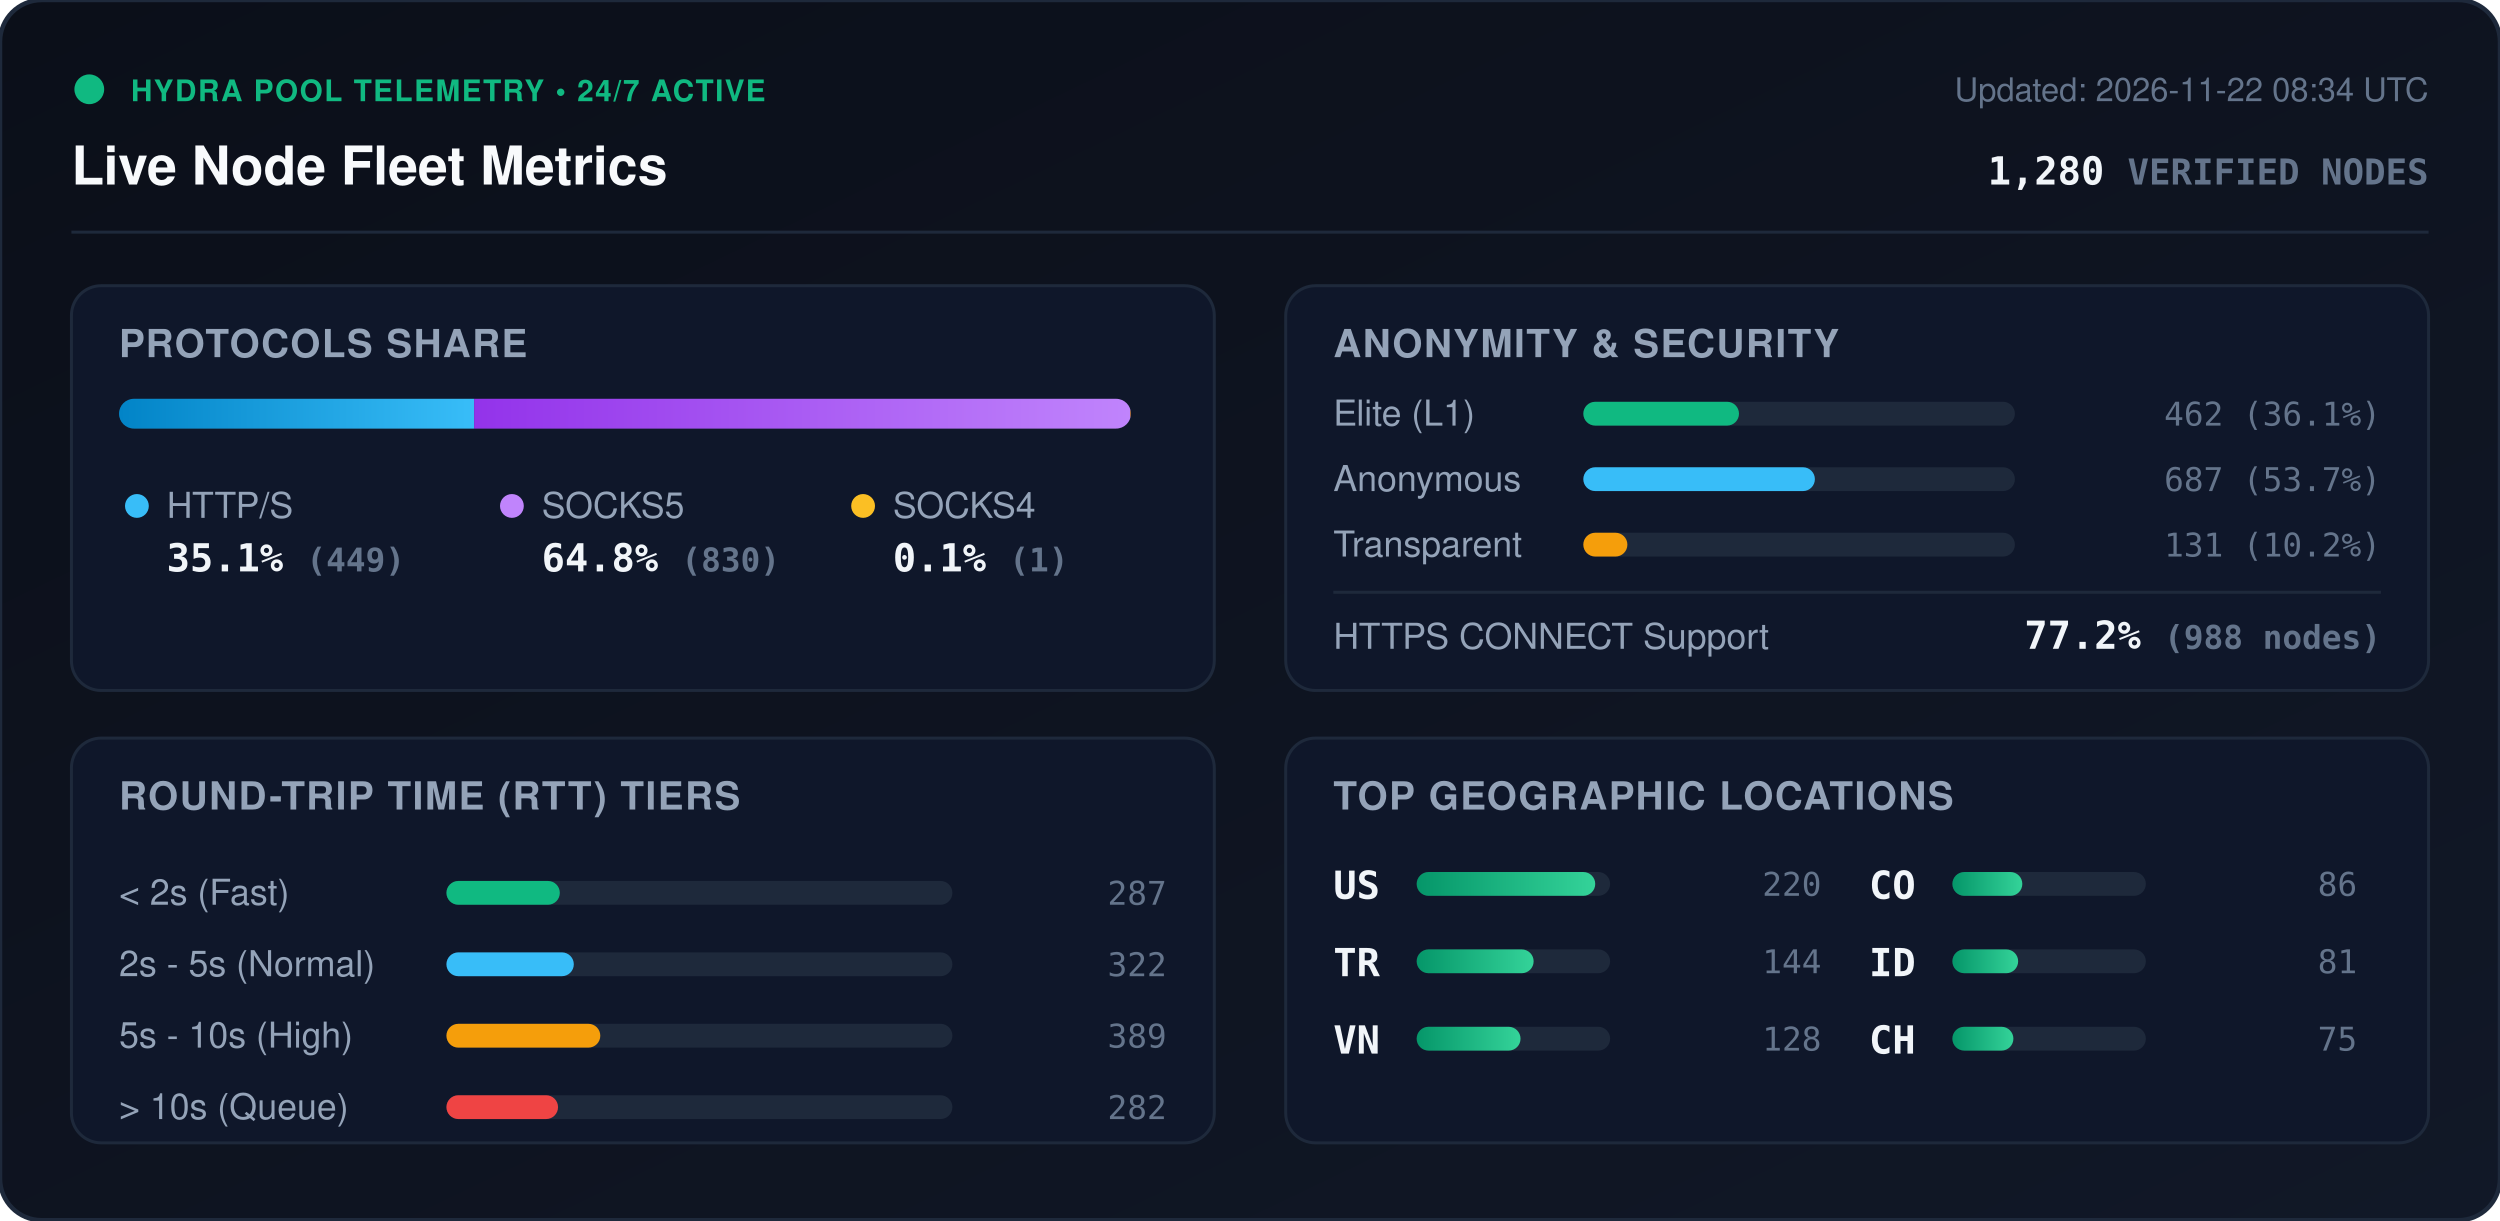
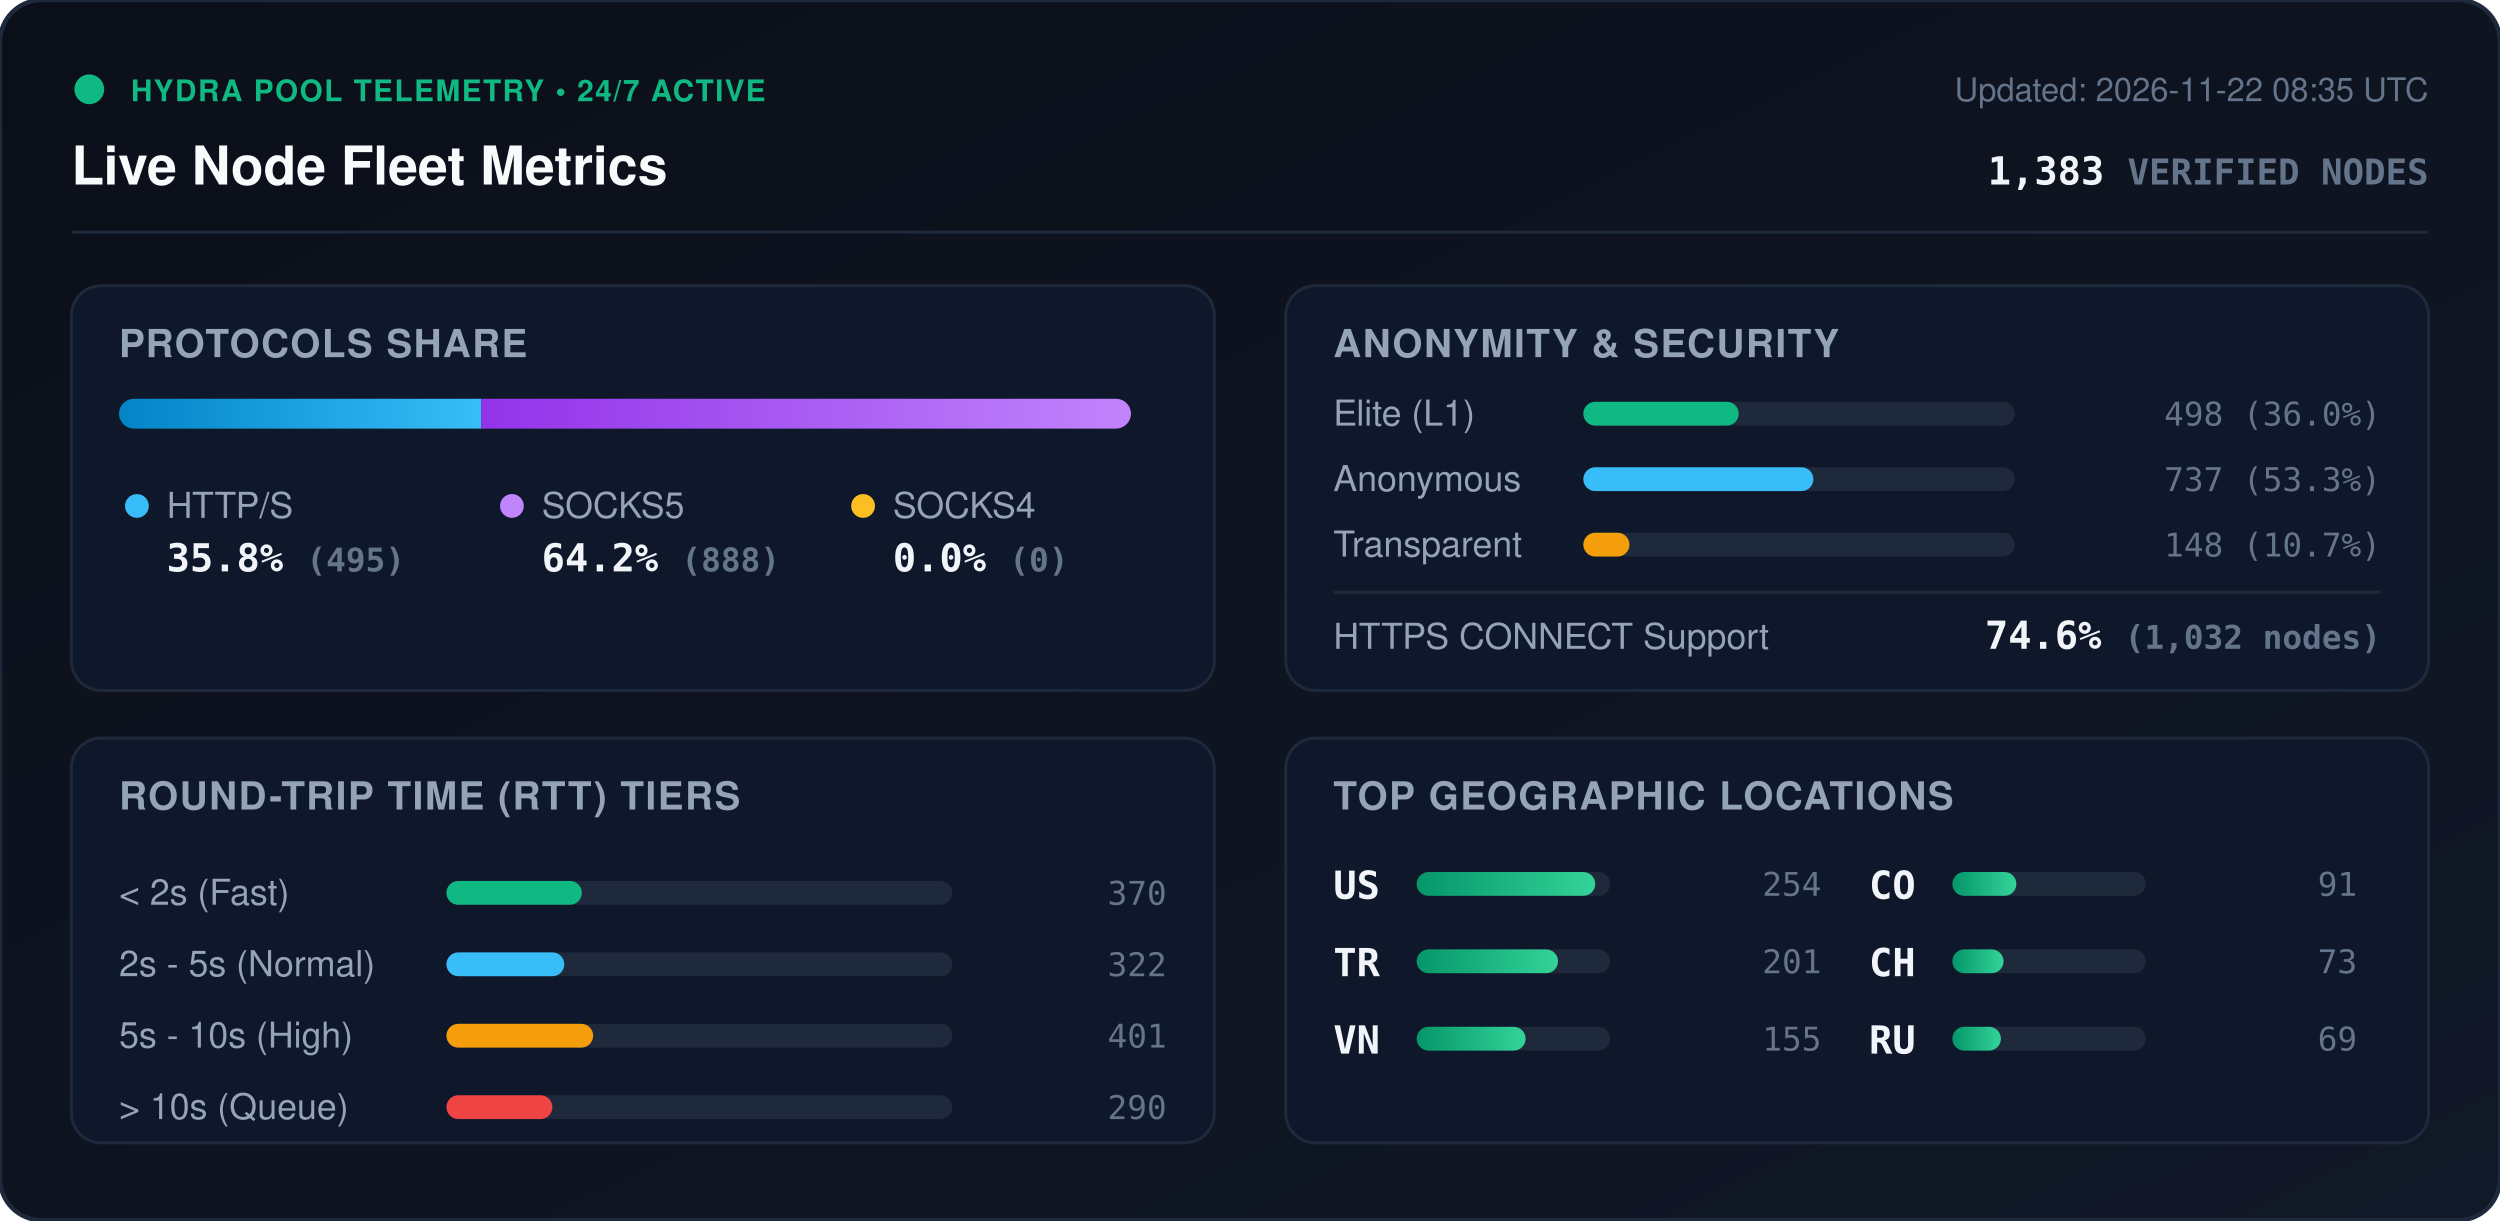
<svg xmlns="http://www.w3.org/2000/svg" viewBox="0 0 840 410" width="840" height="410" style="max-width: 100%; height: auto;">
  <defs>
    <linearGradient id="bg" x1="0%" y1="0%" x2="100%" y2="100%">
      <stop offset="0%" stop-color="#0b0f19" />
      <stop offset="100%" stop-color="#111827" />
    </linearGradient>
    <linearGradient id="bar-http" x1="0%" y1="0%" x2="100%" y2="0%">
      <stop offset="0%" stop-color="#0284c7" />
      <stop offset="100%" stop-color="#38bdf8" />
    </linearGradient>
    <linearGradient id="bar-socks5" x1="0%" y1="0%" x2="100%" y2="0%">
      <stop offset="0%" stop-color="#9333ea" />
      <stop offset="100%" stop-color="#c084fc" />
    </linearGradient>
    <linearGradient id="bar-socks4" x1="0%" y1="0%" x2="100%" y2="0%">
      <stop offset="0%" stop-color="#d97706" />
      <stop offset="100%" stop-color="#fbbf24" />
    </linearGradient>
    <linearGradient id="bar-green" x1="0%" y1="0%" x2="100%" y2="0%">
      <stop offset="0%" stop-color="#059669" />
      <stop offset="100%" stop-color="#34d399" />
    </linearGradient>
    <clipPath id="prog-track-clip">
      <rect width="340.0" height="10" rx="5" />
    </clipPath>
    <style>
      .title { font: 700 18px -apple-system, BlinkMacSystemFont, 'Segoe UI', Helvetica, Arial, sans-serif; fill: #f8fafc; }
      .sub { font: 500 11px -apple-system, BlinkMacSystemFont, 'Segoe UI', Helvetica, Arial, sans-serif; fill: #64748b; }
      .section-hdr { font: 600 13px -apple-system, BlinkMacSystemFont, 'Segoe UI', Helvetica, Arial, sans-serif; fill: #94a3b8; letter-spacing: 0.5px; }
      .metric-val { font: 700 13px -apple-system, BlinkMacSystemFont, 'Segoe UI', Helvetica, Arial, sans-serif; fill: #f1f5f9; }
      .metric-lbl { font: 500 12px -apple-system, BlinkMacSystemFont, 'Segoe UI', Helvetica, Arial, sans-serif; fill: #94a3b8; }
      .badge-txt { font: 700 10px -apple-system, BlinkMacSystemFont, 'Segoe UI', Helvetica, Arial, sans-serif; fill: #10b981; letter-spacing: 0.5px; }
      .mono { font-family: ui-monospace, SFMono-Regular, Menlo, Monaco, Consolas, monospace; }
      .pulse { animation: beacon 2s infinite ease-in-out; }
      @keyframes beacon { 0%, 100% { opacity: 1; } 50% { opacity: 0.35; } }
    </style>
  </defs>
  <rect width="840" height="410" rx="14" fill="url(#bg)" stroke="#1e293b" stroke-width="1.5" />
  <g transform="translate(24, 24)">
    <circle cx="6" cy="6" r="5" fill="#10b981" class="pulse" />
    <text x="20" y="10" class="badge-txt">HYDRA POOL TELEMETRY • 24/7 ACTIVE</text>
    <text x="0" y="38" class="title">Live Node Fleet Metrics</text>
-     <text x="792" y="10" text-anchor="end" class="sub">Updated: 2026-11-22 08:34 UTC</text>
-     <text x="792" y="38" text-anchor="end" class="metric-val mono" fill="#38bdf8">1,280 <tspan font-size="12" fill="#64748b">VERIFIED NODES</tspan>
+     <text x="792" y="10" text-anchor="end" class="sub">Updated: 2026-11-22 08:35 UTC</text>
+     <text x="792" y="38" text-anchor="end" class="metric-val mono" fill="#38bdf8">1,383 <tspan font-size="12" fill="#64748b">VERIFIED NODES</tspan>
    </text>
  </g>
  <line x1="24" y1="78" x2="816" y2="78" stroke="#1e293b" stroke-width="1" />
  <g transform="translate(24, 96)">
    <rect width="384" height="136" rx="10" fill="#0f172a" stroke="#1e293b" />
    <text x="16" y="24" class="section-hdr">PROTOCOLS SHARE</text>
    <g transform="translate(16, 38)">
      <rect width="340.0" height="10" rx="5" fill="#1e293b" />
      <g clip-path="url(#prog-track-clip)">
-         <rect x="0" width="119.3" height="10" fill="url(#bar-http)" />
-         <rect x="119.3" width="220.5" height="10" fill="url(#bar-socks5)" />
-         <rect x="339.8" width="0.3" height="10" fill="url(#bar-socks4)" />
+         <rect x="0" width="121.7" height="10" fill="url(#bar-http)" />
+         <rect x="121.7" width="218.3" height="10" fill="url(#bar-socks5)" />
+         <rect x="340.0" width="0.0" height="10" fill="url(#bar-socks4)" />
      </g>
    </g>
    <g transform="translate(16, 68)">
      <circle cx="6" cy="6" r="4" fill="#38bdf8" />
      <text x="16" y="10" class="metric-lbl">HTTP/S</text>
-       <text x="16" y="28" class="metric-val mono">35.1% <tspan font-size="11" fill="#64748b">(449)</tspan>
+       <text x="16" y="28" class="metric-val mono">35.8% <tspan font-size="11" fill="#64748b">(495)</tspan>
      </text>
      <circle cx="132" cy="6" r="4" fill="#c084fc" />
      <text x="142" y="10" class="metric-lbl">SOCKS5</text>
-       <text x="142" y="28" class="metric-val mono">64.8% <tspan font-size="11" fill="#64748b">(830)</tspan>
+       <text x="142" y="28" class="metric-val mono">64.2% <tspan font-size="11" fill="#64748b">(888)</tspan>
      </text>
      <circle cx="250" cy="6" r="4" fill="#fbbf24" />
      <text x="260" y="10" class="metric-lbl">SOCKS4</text>
-       <text x="260" y="28" class="metric-val mono">0.1% <tspan font-size="11" fill="#64748b">(1)</tspan>
+       <text x="260" y="28" class="metric-val mono">0.0% <tspan font-size="11" fill="#64748b">(0)</tspan>
      </text>
    </g>
  </g>
  <g transform="translate(432, 96)">
    <rect width="384" height="136" rx="10" fill="#0f172a" stroke="#1e293b" />
    <text x="16" y="24" class="section-hdr">ANONYMITY &amp; SECURITY</text>
    <text x="16" y="47" class="metric-lbl">Elite (L1)</text>
    <rect x="100" y="39" width="145.0" height="8" rx="4" fill="#1e293b" />
-     <rect x="100" y="39" width="52.3" height="8" rx="4" fill="#10b981" />
-     <text x="368" y="47" text-anchor="end" class="mono sub" fill="#e2e8f0">462 (36.1%)</text>
+     <rect x="100" y="39" width="52.2" height="8" rx="4" fill="#10b981" />
+     <text x="368" y="47" text-anchor="end" class="mono sub" fill="#e2e8f0">498 (36.0%)</text>
    <text x="16" y="69" class="metric-lbl">Anonymous</text>
    <rect x="100" y="61" width="145.0" height="8" rx="4" fill="#1e293b" />
-     <rect x="100" y="61" width="77.8" height="8" rx="4" fill="#38bdf8" />
-     <text x="368" y="69" text-anchor="end" class="mono sub" fill="#e2e8f0">687 (53.7%)</text>
+     <rect x="100" y="61" width="77.3" height="8" rx="4" fill="#38bdf8" />
+     <text x="368" y="69" text-anchor="end" class="mono sub" fill="#e2e8f0">737 (53.3%)</text>
    <text x="16" y="91" class="metric-lbl">Transparent</text>
    <rect x="100" y="83" width="145.0" height="8" rx="4" fill="#1e293b" />
-     <rect x="100" y="83" width="14.8" height="8" rx="4" fill="#f59e0b" />
-     <text x="368" y="91" text-anchor="end" class="mono sub" fill="#e2e8f0">131 (10.2%)</text>
+     <rect x="100" y="83" width="15.5" height="8" rx="4" fill="#f59e0b" />
+     <text x="368" y="91" text-anchor="end" class="mono sub" fill="#e2e8f0">148 (10.7%)</text>
    <line x1="16" y1="103" x2="368" y2="103" stroke="#1e293b" stroke-width="1" />
    <text x="16" y="122" class="metric-lbl">HTTPS CONNECT Support</text>
-     <text x="368" y="122" text-anchor="end" class="metric-val mono" fill="#34d399">77.2% <tspan font-size="11" fill="#64748b">(988 nodes)</tspan>
+     <text x="368" y="122" text-anchor="end" class="metric-val mono" fill="#34d399">74.6% <tspan font-size="11" fill="#64748b">(1,032 nodes)</tspan>
    </text>
  </g>
  <g transform="translate(24, 248)">
    <rect width="384" height="136" rx="10" fill="#0f172a" stroke="#1e293b" />
    <text x="16" y="24" class="section-hdr">ROUND-TRIP TIME (RTT) TIERS</text>
    <g transform="translate(16, 42)">
      <text x="0" y="14" class="metric-lbl">&lt; 2s (Fast)</text>
      <rect x="110" y="6" width="170" height="8" rx="4" fill="#1e293b" />
-       <rect x="110" y="6" width="38.1" height="8" rx="4" fill="#10b981" />
-       <text x="352" y="14" text-anchor="end" class="mono sub">287</text>
+       <rect x="110" y="6" width="45.5" height="8" rx="4" fill="#10b981" />
+       <text x="352" y="14" text-anchor="end" class="mono sub">370</text>
      <text x="0" y="38" class="metric-lbl">2s - 5s (Normal)</text>
      <rect x="110" y="30" width="170" height="8" rx="4" fill="#1e293b" />
-       <rect x="110" y="30" width="42.8" height="8" rx="4" fill="#38bdf8" />
+       <rect x="110" y="30" width="39.6" height="8" rx="4" fill="#38bdf8" />
      <text x="352" y="38" text-anchor="end" class="mono sub">322</text>
      <text x="0" y="62" class="metric-lbl">5s - 10s (High)</text>
      <rect x="110" y="54" width="170" height="8" rx="4" fill="#1e293b" />
-       <rect x="110" y="54" width="51.7" height="8" rx="4" fill="#f59e0b" />
-       <text x="352" y="62" text-anchor="end" class="mono sub">389</text>
+       <rect x="110" y="54" width="49.3" height="8" rx="4" fill="#f59e0b" />
+       <text x="352" y="62" text-anchor="end" class="mono sub">401</text>
      <text x="0" y="86" class="metric-lbl">&gt; 10s (Queue)</text>
      <rect x="110" y="78" width="170" height="8" rx="4" fill="#1e293b" />
-       <rect x="110" y="78" width="37.5" height="8" rx="4" fill="#ef4444" />
-       <text x="352" y="86" text-anchor="end" class="mono sub">282</text>
+       <rect x="110" y="78" width="35.6" height="8" rx="4" fill="#ef4444" />
+       <text x="352" y="86" text-anchor="end" class="mono sub">290</text>
    </g>
  </g>
  <g transform="translate(432, 248)">
    <rect width="384" height="136" rx="10" fill="#0f172a" stroke="#1e293b" />
    <text x="16" y="24" class="section-hdr">TOP GEOGRAPHIC LOCATIONS</text>
    <g transform="translate(16, 42)">
      <g transform="translate(0, 0)">
        <text x="0" y="12" class="mono metric-val" font-size="12">US</text>
        <rect x="28" y="3" width="65" height="8" rx="4" fill="#1e293b" />
        <rect x="28" y="3" width="60.0" height="8" rx="4" fill="url(#bar-green)" />
-         <text x="164" y="11" text-anchor="end" class="mono sub">220</text>
+         <text x="164" y="11" text-anchor="end" class="mono sub">254</text>
      </g>
      <g transform="translate(0, 26)">
        <text x="0" y="12" class="mono metric-val" font-size="12">TR</text>
        <rect x="28" y="3" width="65" height="8" rx="4" fill="#1e293b" />
-         <rect x="28" y="3" width="39.3" height="8" rx="4" fill="url(#bar-green)" />
-         <text x="164" y="11" text-anchor="end" class="mono sub">144</text>
+         <rect x="28" y="3" width="47.5" height="8" rx="4" fill="url(#bar-green)" />
+         <text x="164" y="11" text-anchor="end" class="mono sub">201</text>
      </g>
      <g transform="translate(0, 52)">
        <text x="0" y="12" class="mono metric-val" font-size="12">VN</text>
        <rect x="28" y="3" width="65" height="8" rx="4" fill="#1e293b" />
-         <rect x="28" y="3" width="34.9" height="8" rx="4" fill="url(#bar-green)" />
-         <text x="164" y="11" text-anchor="end" class="mono sub">128</text>
+         <rect x="28" y="3" width="36.6" height="8" rx="4" fill="url(#bar-green)" />
+         <text x="164" y="11" text-anchor="end" class="mono sub">155</text>
      </g>
      <g transform="translate(180, 0)">
        <text x="0" y="12" class="mono metric-val" font-size="12">CO</text>
        <rect x="28" y="3" width="65" height="8" rx="4" fill="#1e293b" />
-         <rect x="28" y="3" width="23.5" height="8" rx="4" fill="url(#bar-green)" />
-         <text x="164" y="11" text-anchor="end" class="mono sub">86</text>
+         <rect x="28" y="3" width="21.5" height="8" rx="4" fill="url(#bar-green)" />
+         <text x="164" y="11" text-anchor="end" class="mono sub">91</text>
      </g>
      <g transform="translate(180, 26)">
-         <text x="0" y="12" class="mono metric-val" font-size="12">ID</text>
+         <text x="0" y="12" class="mono metric-val" font-size="12">CH</text>
        <rect x="28" y="3" width="65" height="8" rx="4" fill="#1e293b" />
-         <rect x="28" y="3" width="22.1" height="8" rx="4" fill="url(#bar-green)" />
-         <text x="164" y="11" text-anchor="end" class="mono sub">81</text>
+         <rect x="28" y="3" width="17.2" height="8" rx="4" fill="url(#bar-green)" />
+         <text x="164" y="11" text-anchor="end" class="mono sub">73</text>
      </g>
      <g transform="translate(180, 52)">
-         <text x="0" y="12" class="mono metric-val" font-size="12">CH</text>
+         <text x="0" y="12" class="mono metric-val" font-size="12">RU</text>
        <rect x="28" y="3" width="65" height="8" rx="4" fill="#1e293b" />
-         <rect x="28" y="3" width="20.5" height="8" rx="4" fill="url(#bar-green)" />
-         <text x="164" y="11" text-anchor="end" class="mono sub">75</text>
+         <rect x="28" y="3" width="16.3" height="8" rx="4" fill="url(#bar-green)" />
+         <text x="164" y="11" text-anchor="end" class="mono sub">69</text>
      </g>
    </g>
  </g>
</svg>
